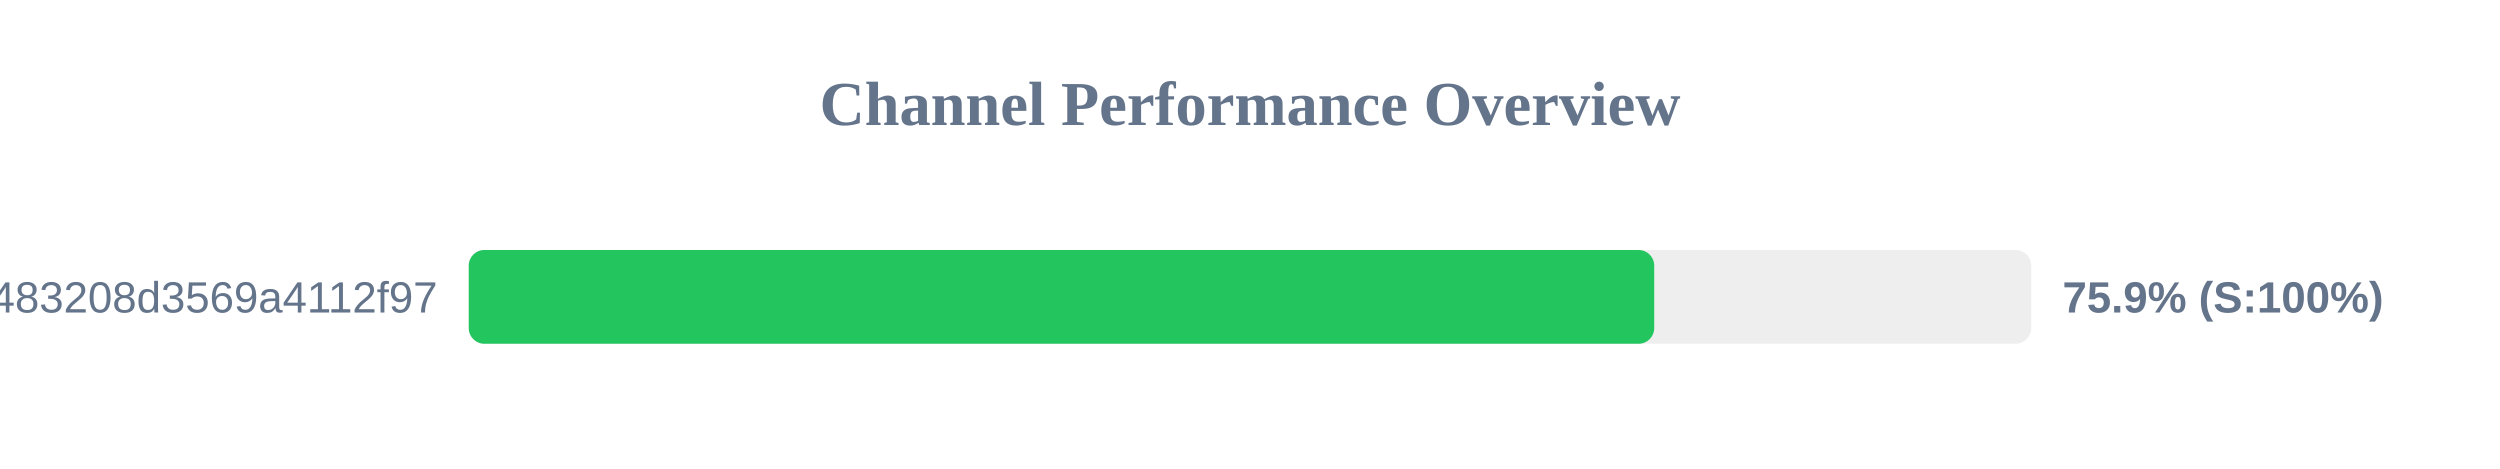
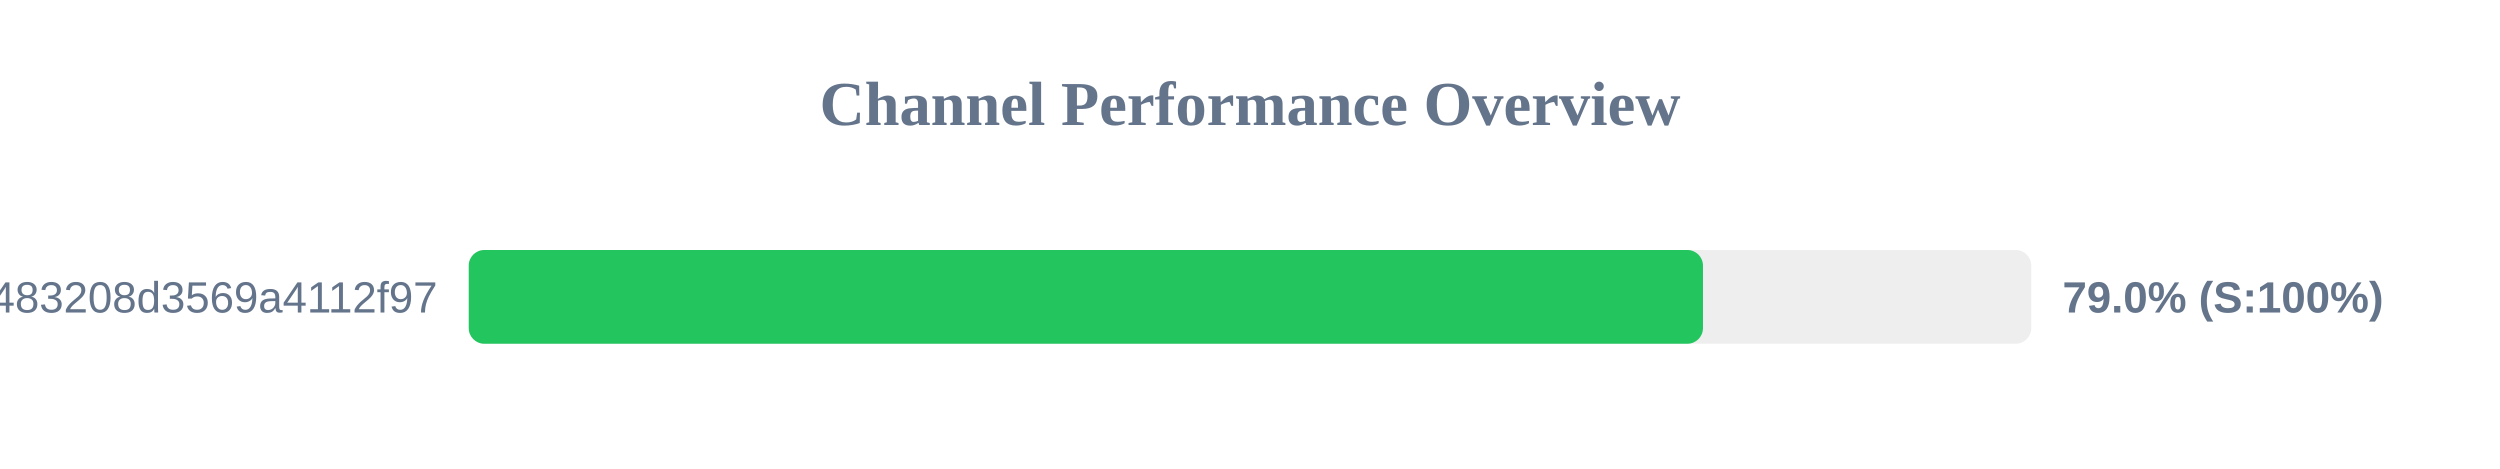
<svg xmlns="http://www.w3.org/2000/svg" width="800" height="150" version="1.1">
  <style>
        .row { font: 14px Arial; fill: #64748b; }
        .score { font: bold 14px Arial; fill: #64748b; }
    </style>
  <text x="400" y="40" text-anchor="middle" font-size="20px" font-weight="bold" fill="#64748b">Channel Performance Overview</text>
  <rect x="150" y="80" width="500" height="30" fill="#eee" rx="5" />
-   <rect x="150" y="80" width="379.35" height="30" fill="#22c55e" rx="5" />
+   <rect x="150" y="80" width="394.95" height="30" fill="#22c55e" rx="5" />
  <text x="140" y="100" text-anchor="end" class="row">c359faa6381ac483208d3569a4112f97</text>
-   <text x="660" y="100" text-anchor="start" class="score">75.9% (S:100%)</text>
+   <text x="660" y="100" text-anchor="start" class="score">79.0% (S:100%)</text>
</svg>
